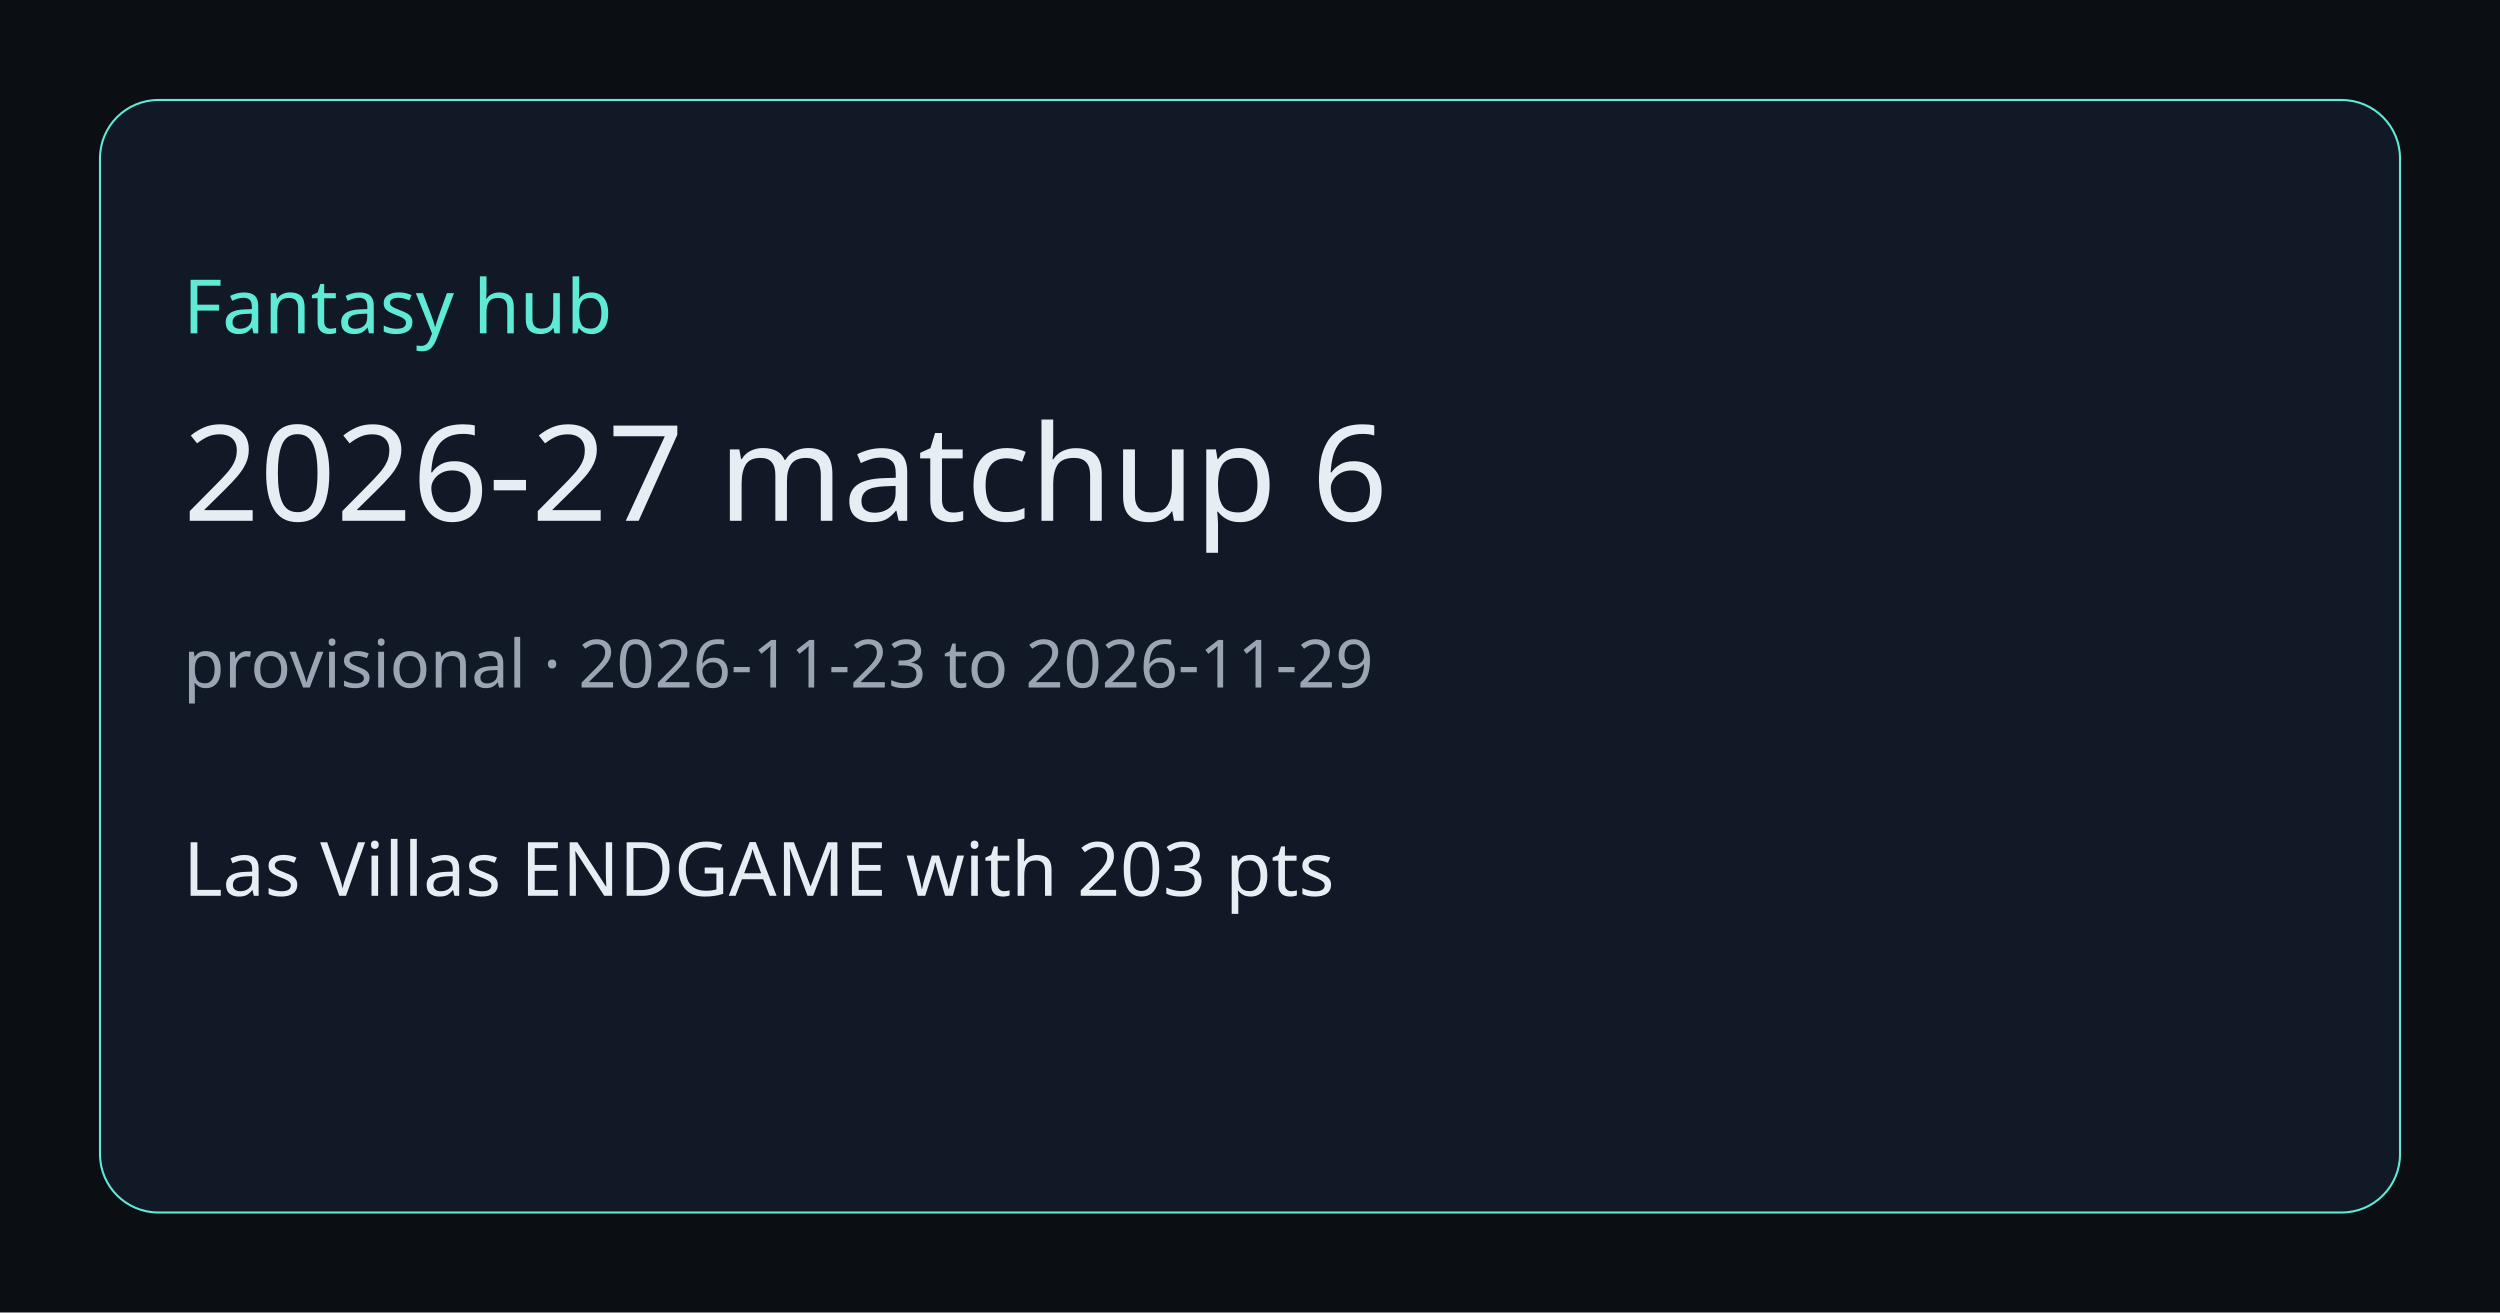
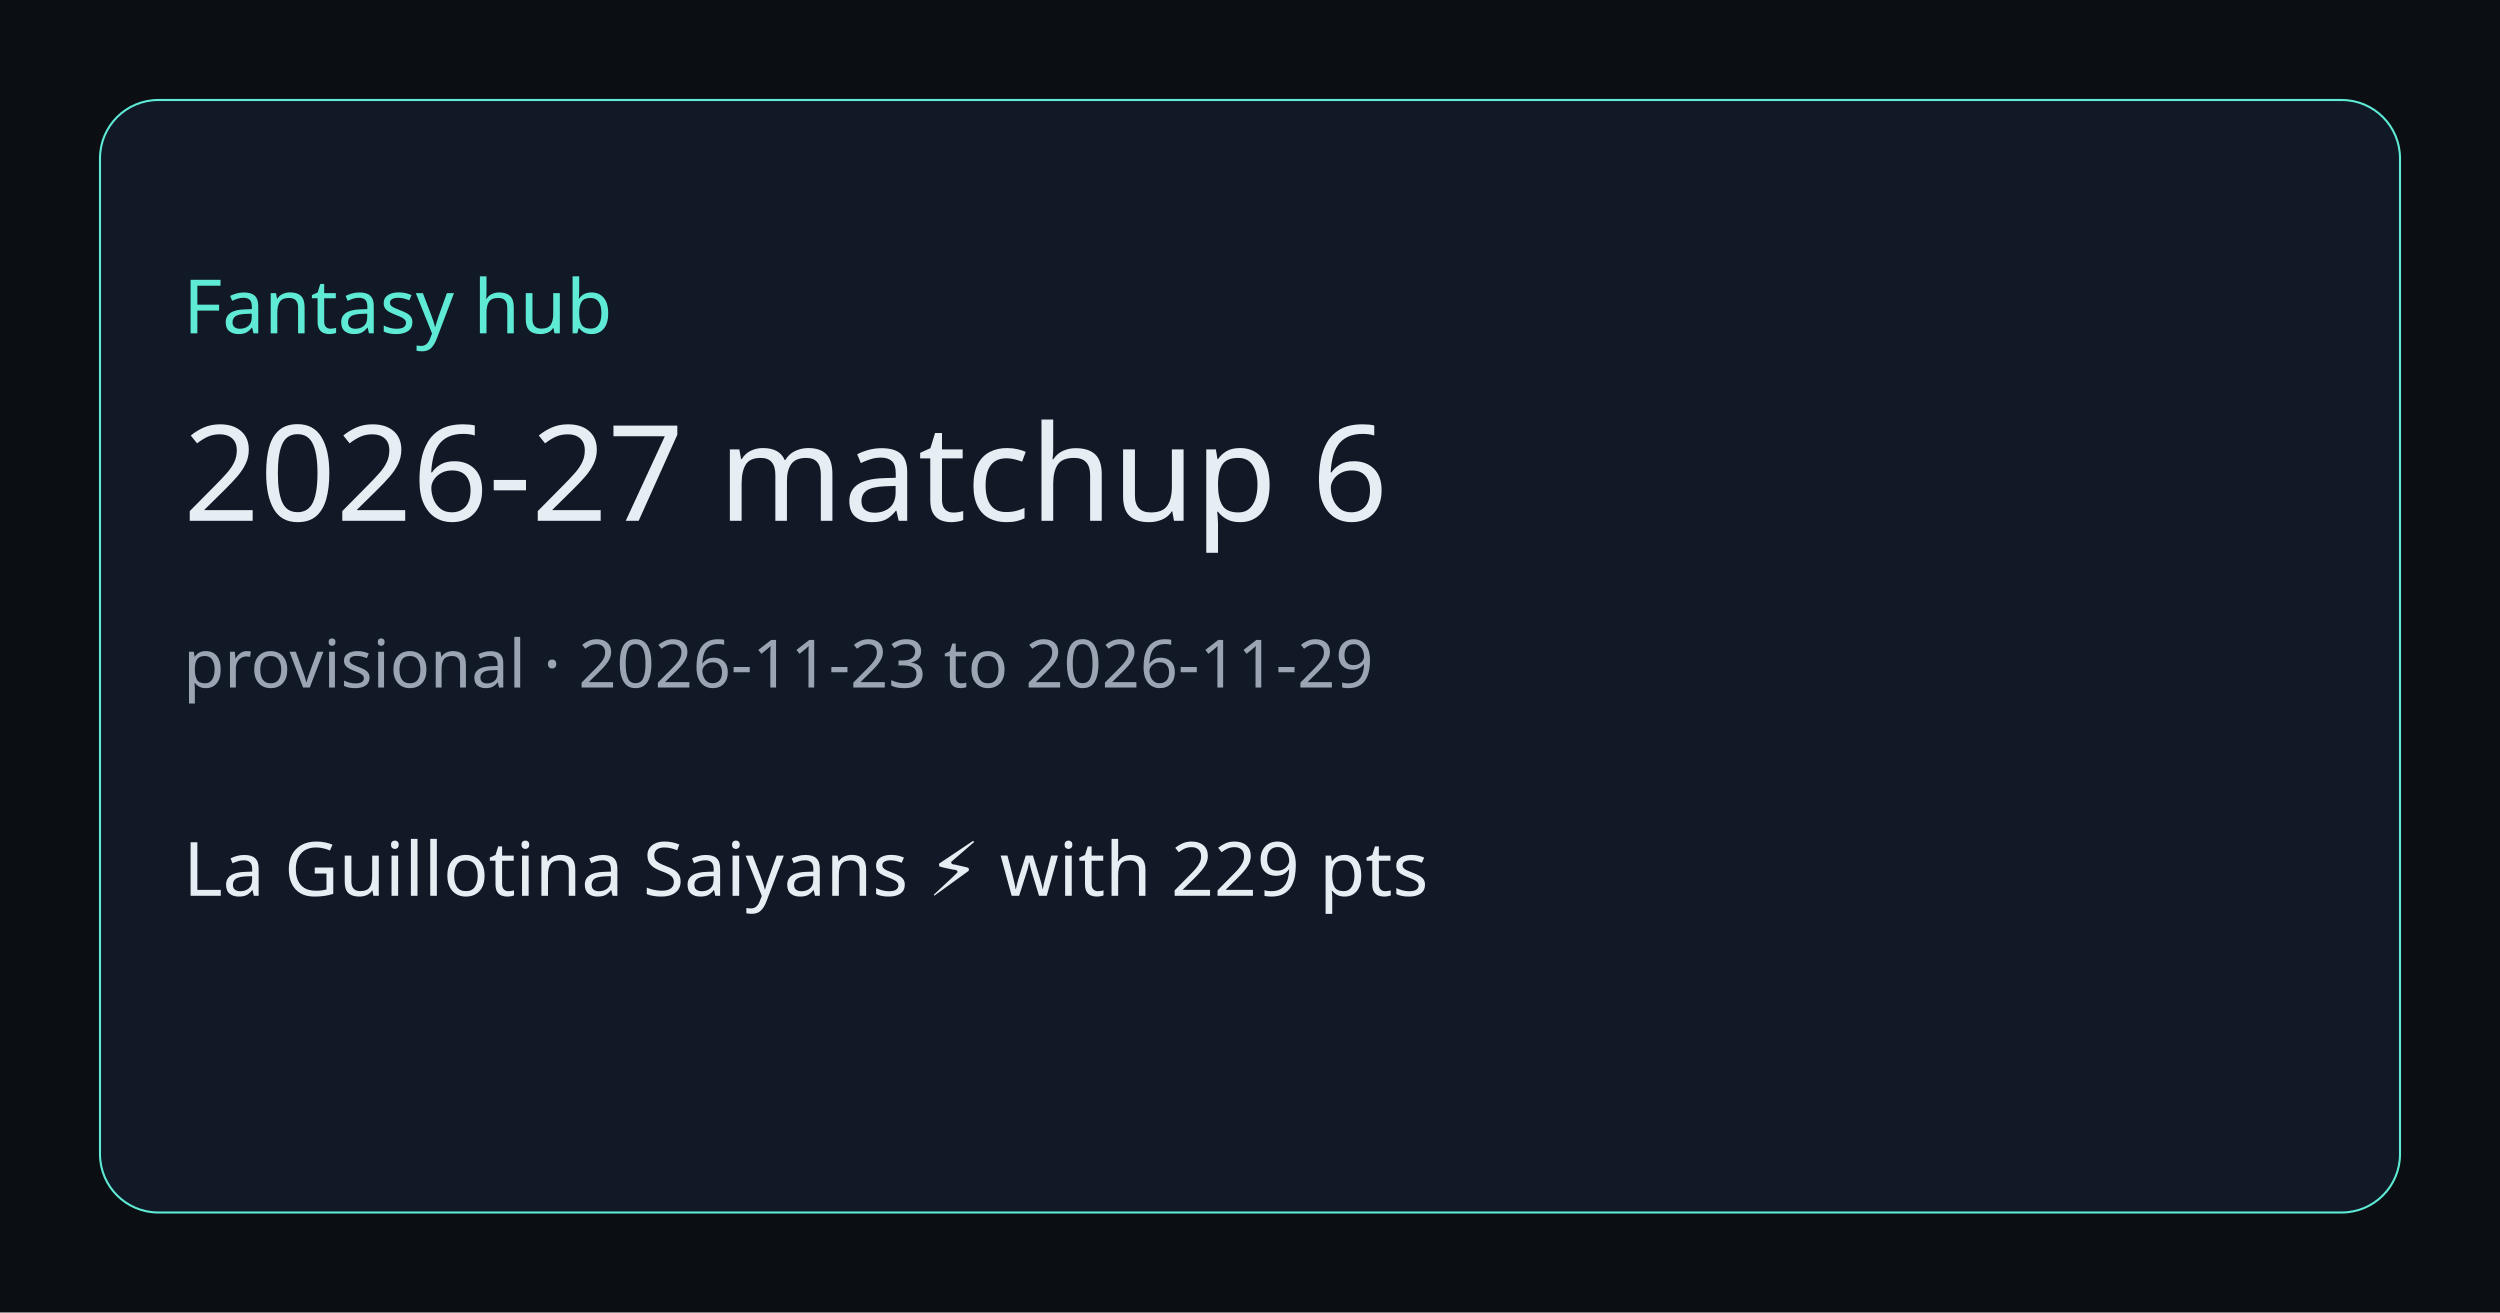
<svg xmlns="http://www.w3.org/2000/svg" width="1200" height="630" viewBox="0 0 1200 630">
  <rect width="1200" height="630" fill="#0b0f14" />
  <rect x="48" y="48" width="1104" height="534" rx="28" fill="#111826" stroke="#5eead4" />
  <text x="88" y="160" fill="#5eead4" font-size="36" font-family="Segoe UI, sans-serif">Fantasy hub</text>
  <text x="88" y="250" fill="#e6edf3" font-size="64" font-family="Segoe UI, sans-serif">2026-27 matchup 6</text>
  <text x="88" y="330" fill="#9aa4b2" font-size="32" font-family="Segoe UI, sans-serif">provisional · 2026-11-23 to 2026-11-29</text>
-   <text x="88" y="430" fill="#e6edf3" font-size="36" font-family="Segoe UI, sans-serif">Las Villas ENDGAME with 203 pts</text>
+   <text x="88" y="430" fill="#e6edf3" font-size="36" font-family="Segoe UI, sans-serif">La Guillotina Saiyans ⚡️ with 229 pts</text>
</svg>
